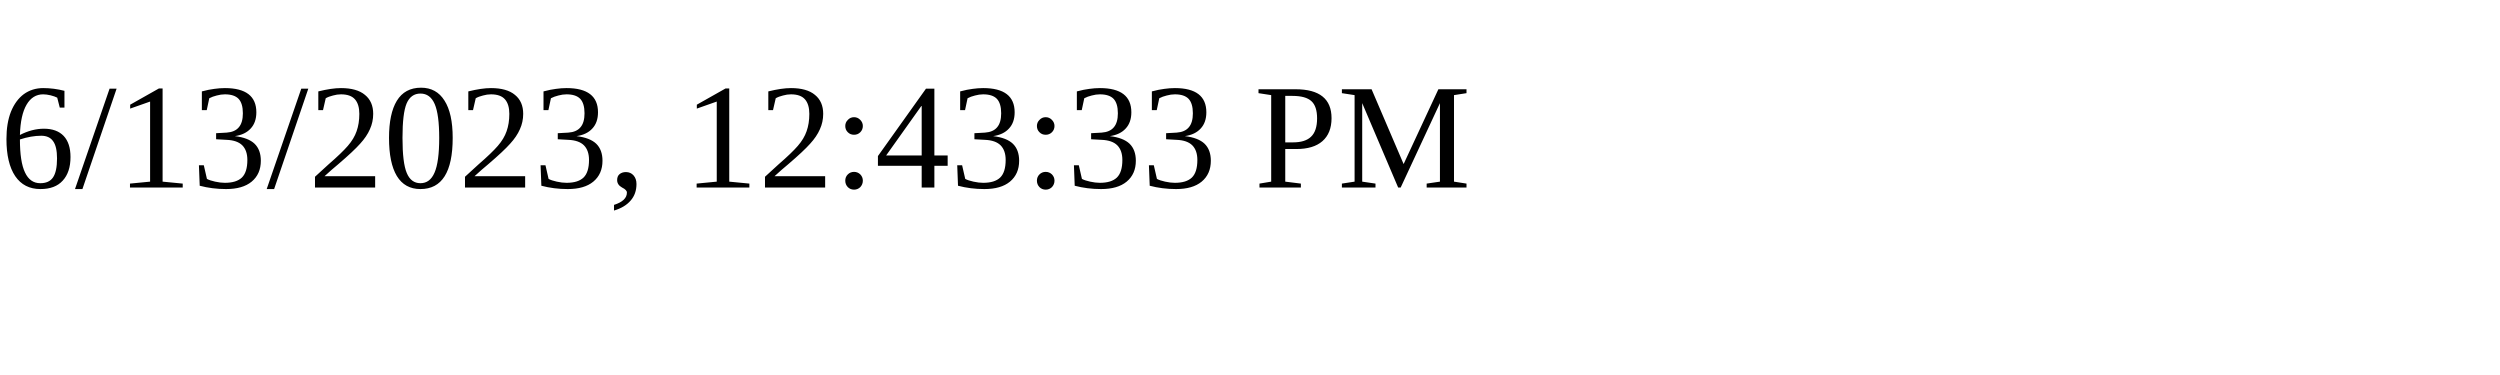
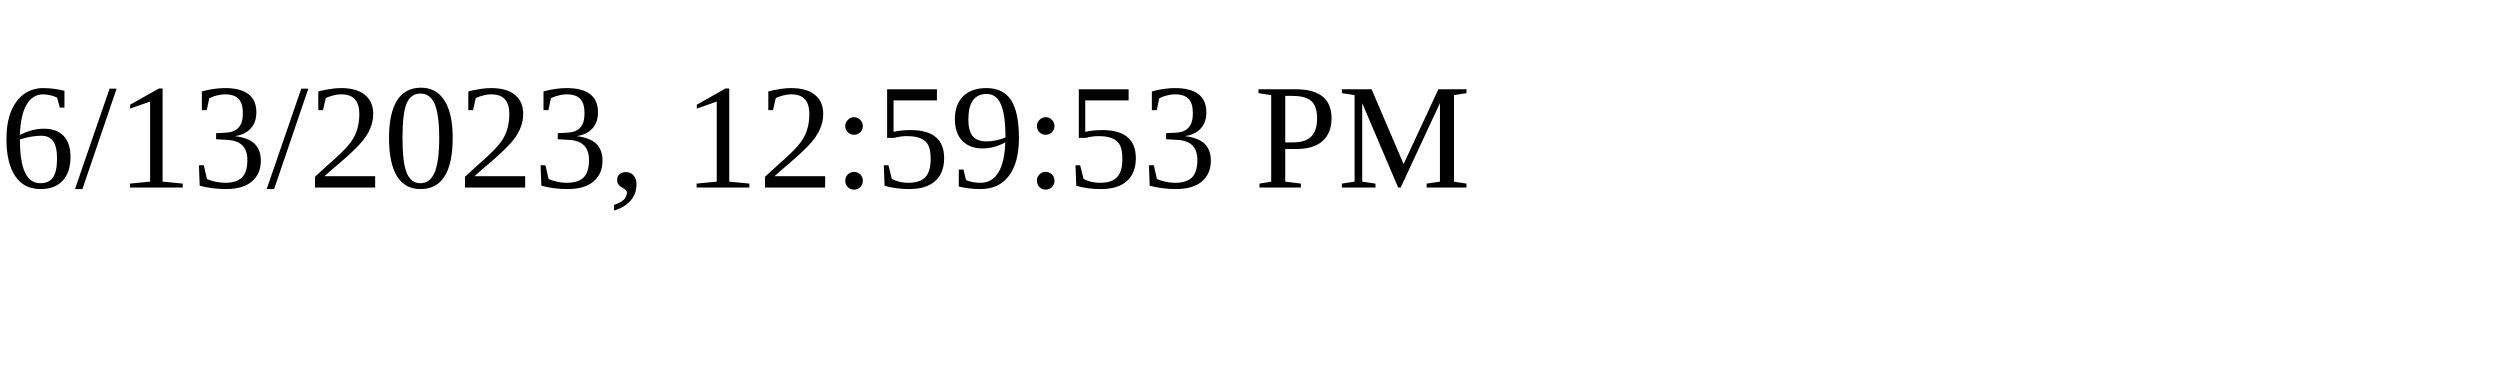
<svg xmlns="http://www.w3.org/2000/svg" height="30" width="200">
-   <text x="0" y="15">6/13/2023, 12:43:33 PM</text>
+   <text x="0" y="15">6/13/2023, 12:59:53 PM</text>
</svg>
